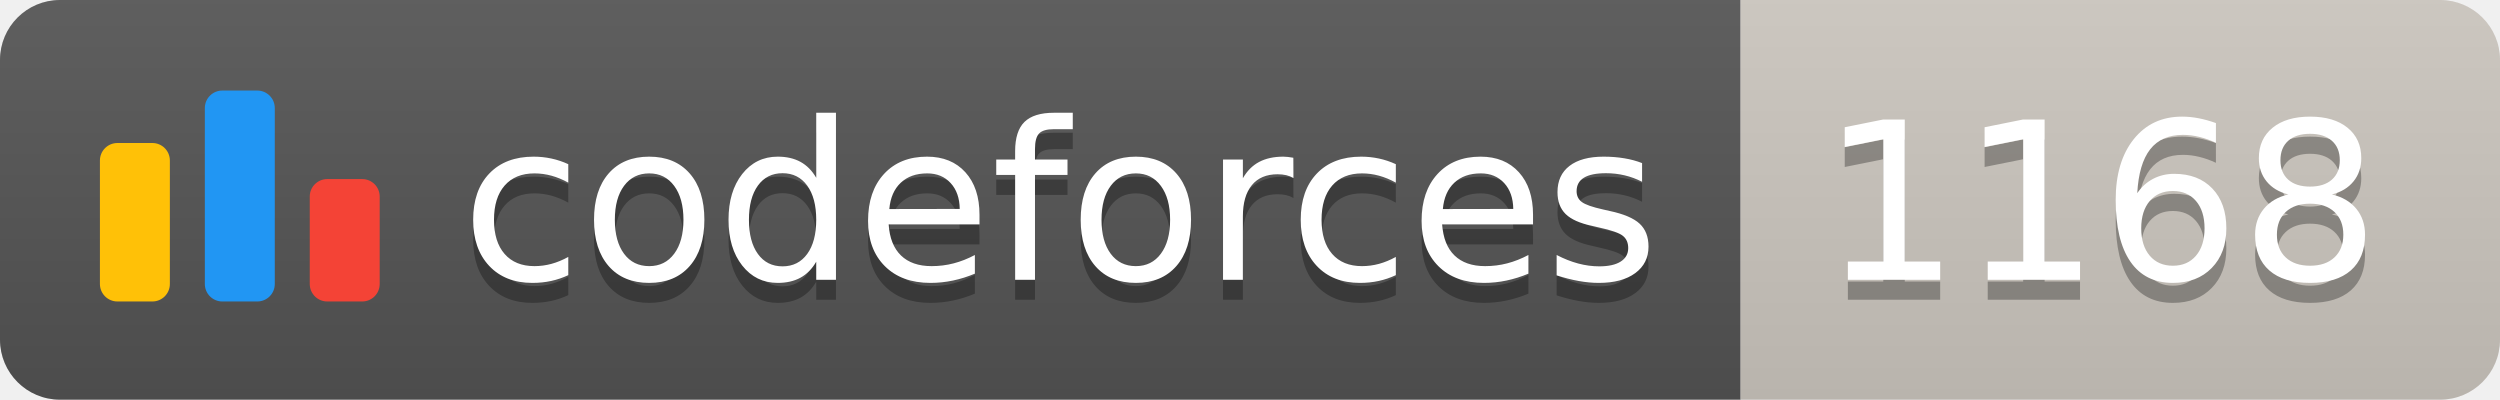
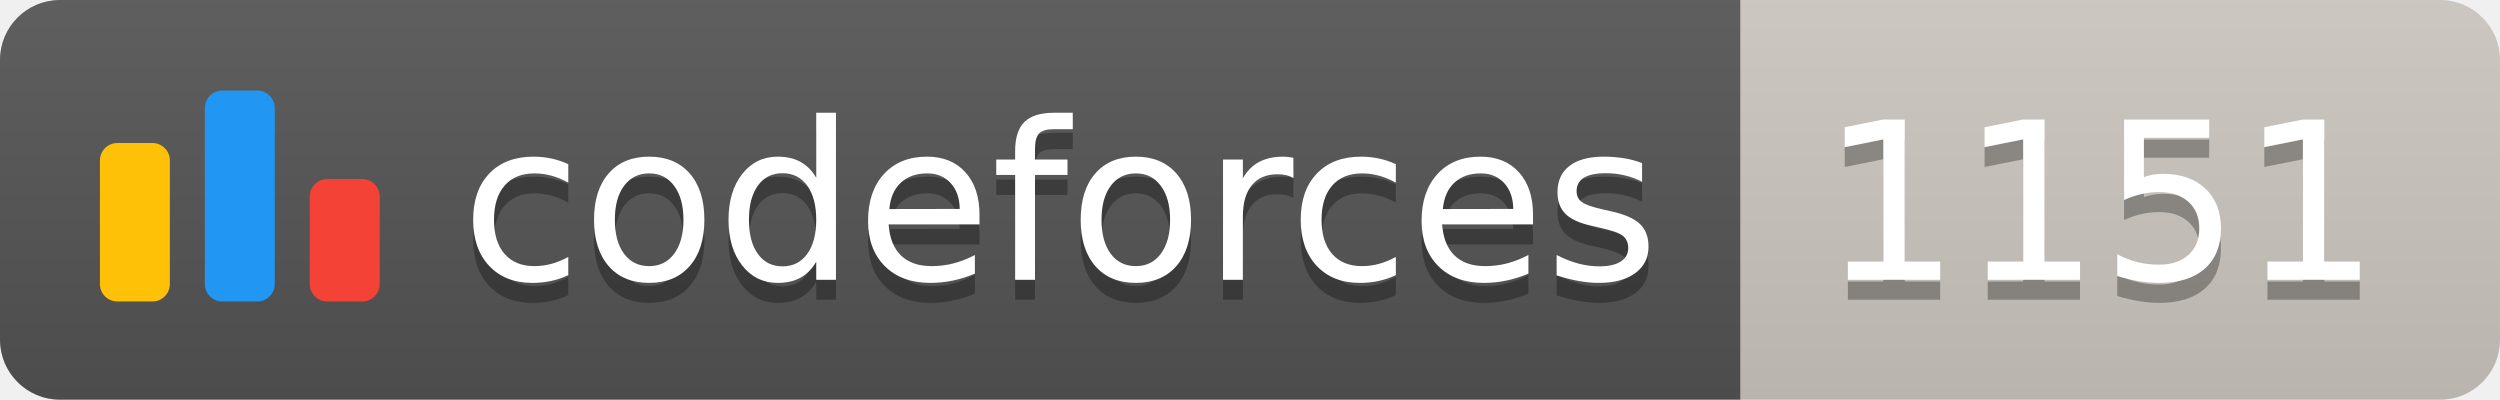
<svg xmlns="http://www.w3.org/2000/svg" width="125.1" height="20">
  <linearGradient id="smooth" x2="0" y2="100%">
    <stop offset="0" stop-color="#bbb" stop-opacity=".1" />
    <stop offset="1" stop-opacity=".1" />
  </linearGradient>
  <clipPath id="round">
    <rect width="125.1" height="20" rx="3" fill="#fff" />
  </clipPath>
  <g clip-path="url(#round)">
    <rect width="87.1" height="20" fill="#555" />
    <rect x="87.1" width="38.0" height="20" fill="#cec8c1" />
    <rect width="125.1" height="20" fill="url(#smooth)" />
  </g>
  <g fill="#fff" text-anchor="middle" font-family="DejaVu Sans,Verdana,Geneva,sans-serif" font-size="110">
    <svg x="5" y="3" class="logo" width="14" height="14" viewBox="0 0 32 25" fill="none">
      <rect y="6" width="8" height="18.125" rx="2" fill="#FFC107" />
      <rect x="24" y="10.125" width="8" height="14" rx="2" fill="#F44336" />
      <rect x="12" width="8" height="24.125" rx="2" fill="#2196F3" />
    </svg>
    <text x="530.5" y="150" fill="#010101" fill-opacity=".3" transform="scale(0.1)" textLength="601.0" lengthAdjust="spacing">codeforces
        </text>
    <text x="530.5" y="140" transform="scale(0.1)" textLength="601.0" lengthAdjust="spacing">codeforces</text>
-     <text x="1051.0" y="150" fill="#010101" fill-opacity=".3" transform="scale(0.1)" textLength="280.0" lengthAdjust="spacing">1168
+     <text x="1051.0" y="150" fill="#010101" fill-opacity=".3" transform="scale(0.1)" textLength="280.0" lengthAdjust="spacing">1151
        </text>
-     <text x="1051.0" y="140" transform="scale(0.1)" textLength="280.0" lengthAdjust="spacing">1168</text>
+     <text x="1051.0" y="140" transform="scale(0.1)" textLength="280.0" lengthAdjust="spacing">1151</text>
  </g>
</svg>
